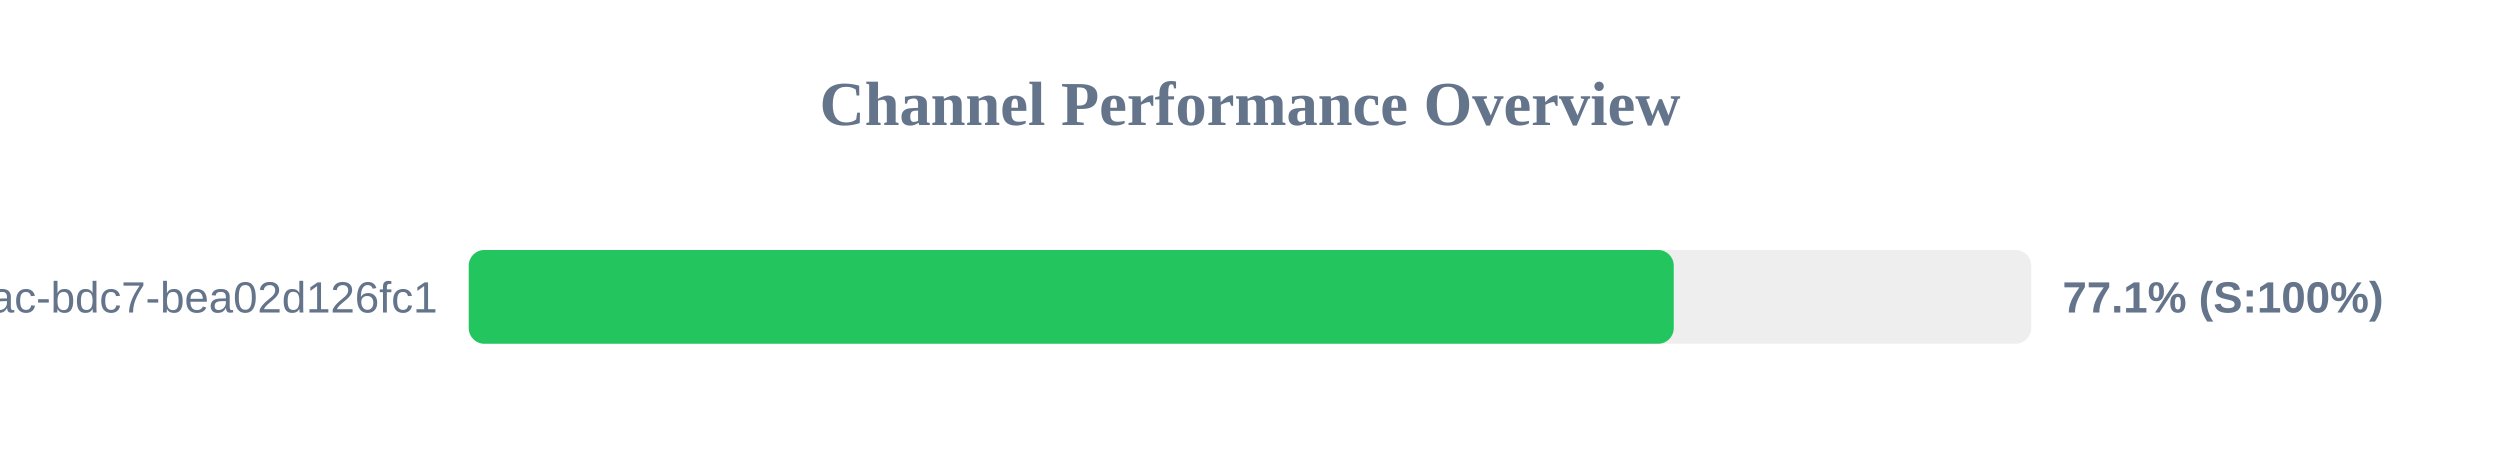
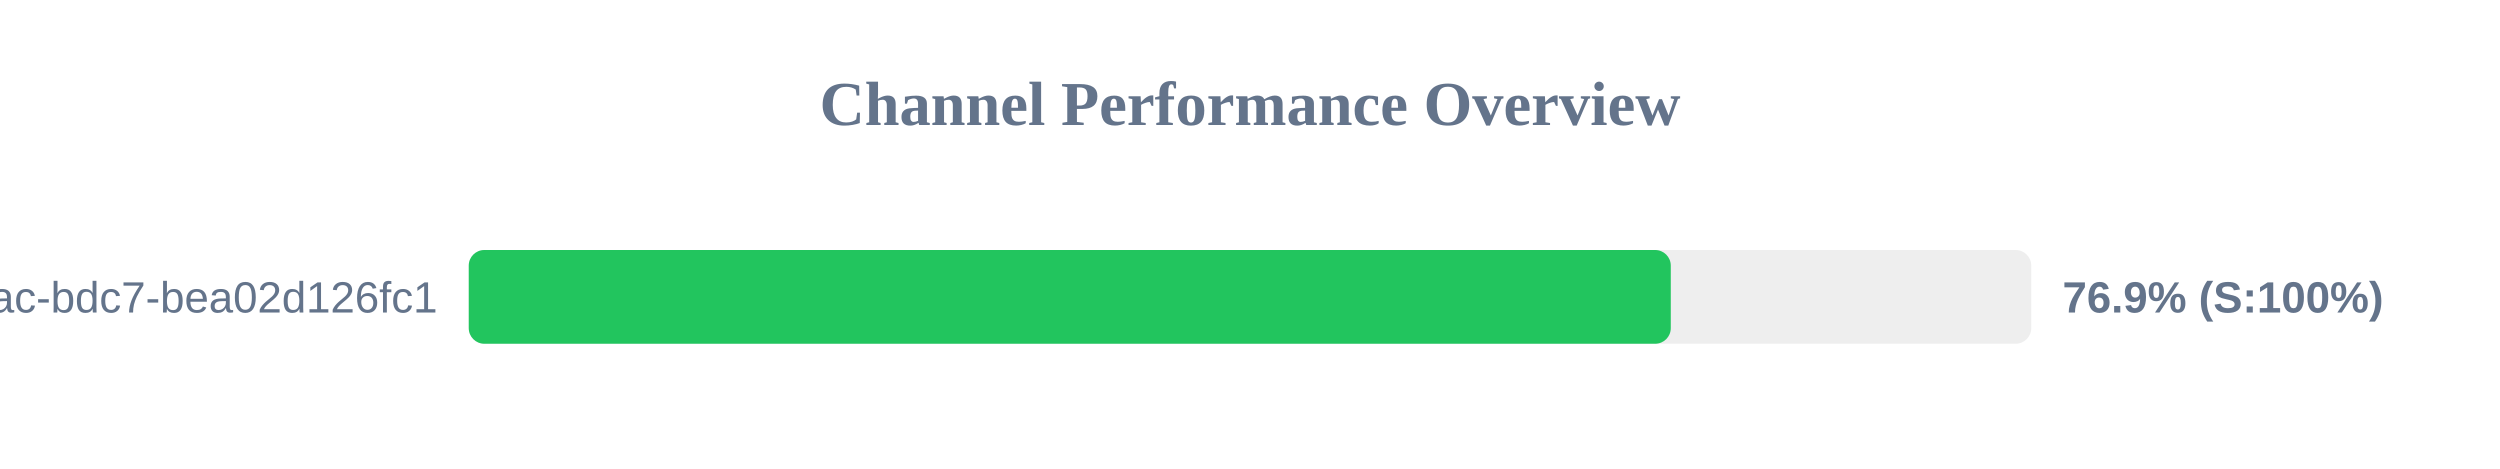
<svg xmlns="http://www.w3.org/2000/svg" width="800" height="150" version="1.1">
  <style>
        .row { font: 14px Arial; fill: #64748b; }
        .score { font: bold 14px Arial; fill: #64748b; }
    </style>
  <text x="400" y="40" text-anchor="middle" font-size="20px" font-weight="bold" fill="#64748b">Channel Performance Overview</text>
  <rect x="150" y="80" width="500" height="30" fill="#eee" rx="5" />
-   <rect x="150" y="80" width="385.6" height="30" fill="#22c55e" rx="5" />
+   <rect x="150" y="80" width="384.65" height="30" fill="#22c55e" rx="5" />
  <text x="140" y="100" text-anchor="end" class="row">?uuid=e31ad3e6-e341-42ac-bdc7-bea02d126fc1</text>
-   <text x="660" y="100" text-anchor="start" class="score">77.1% (S:100%)</text>
+   <text x="660" y="100" text-anchor="start" class="score">76.9% (S:100%)</text>
</svg>
